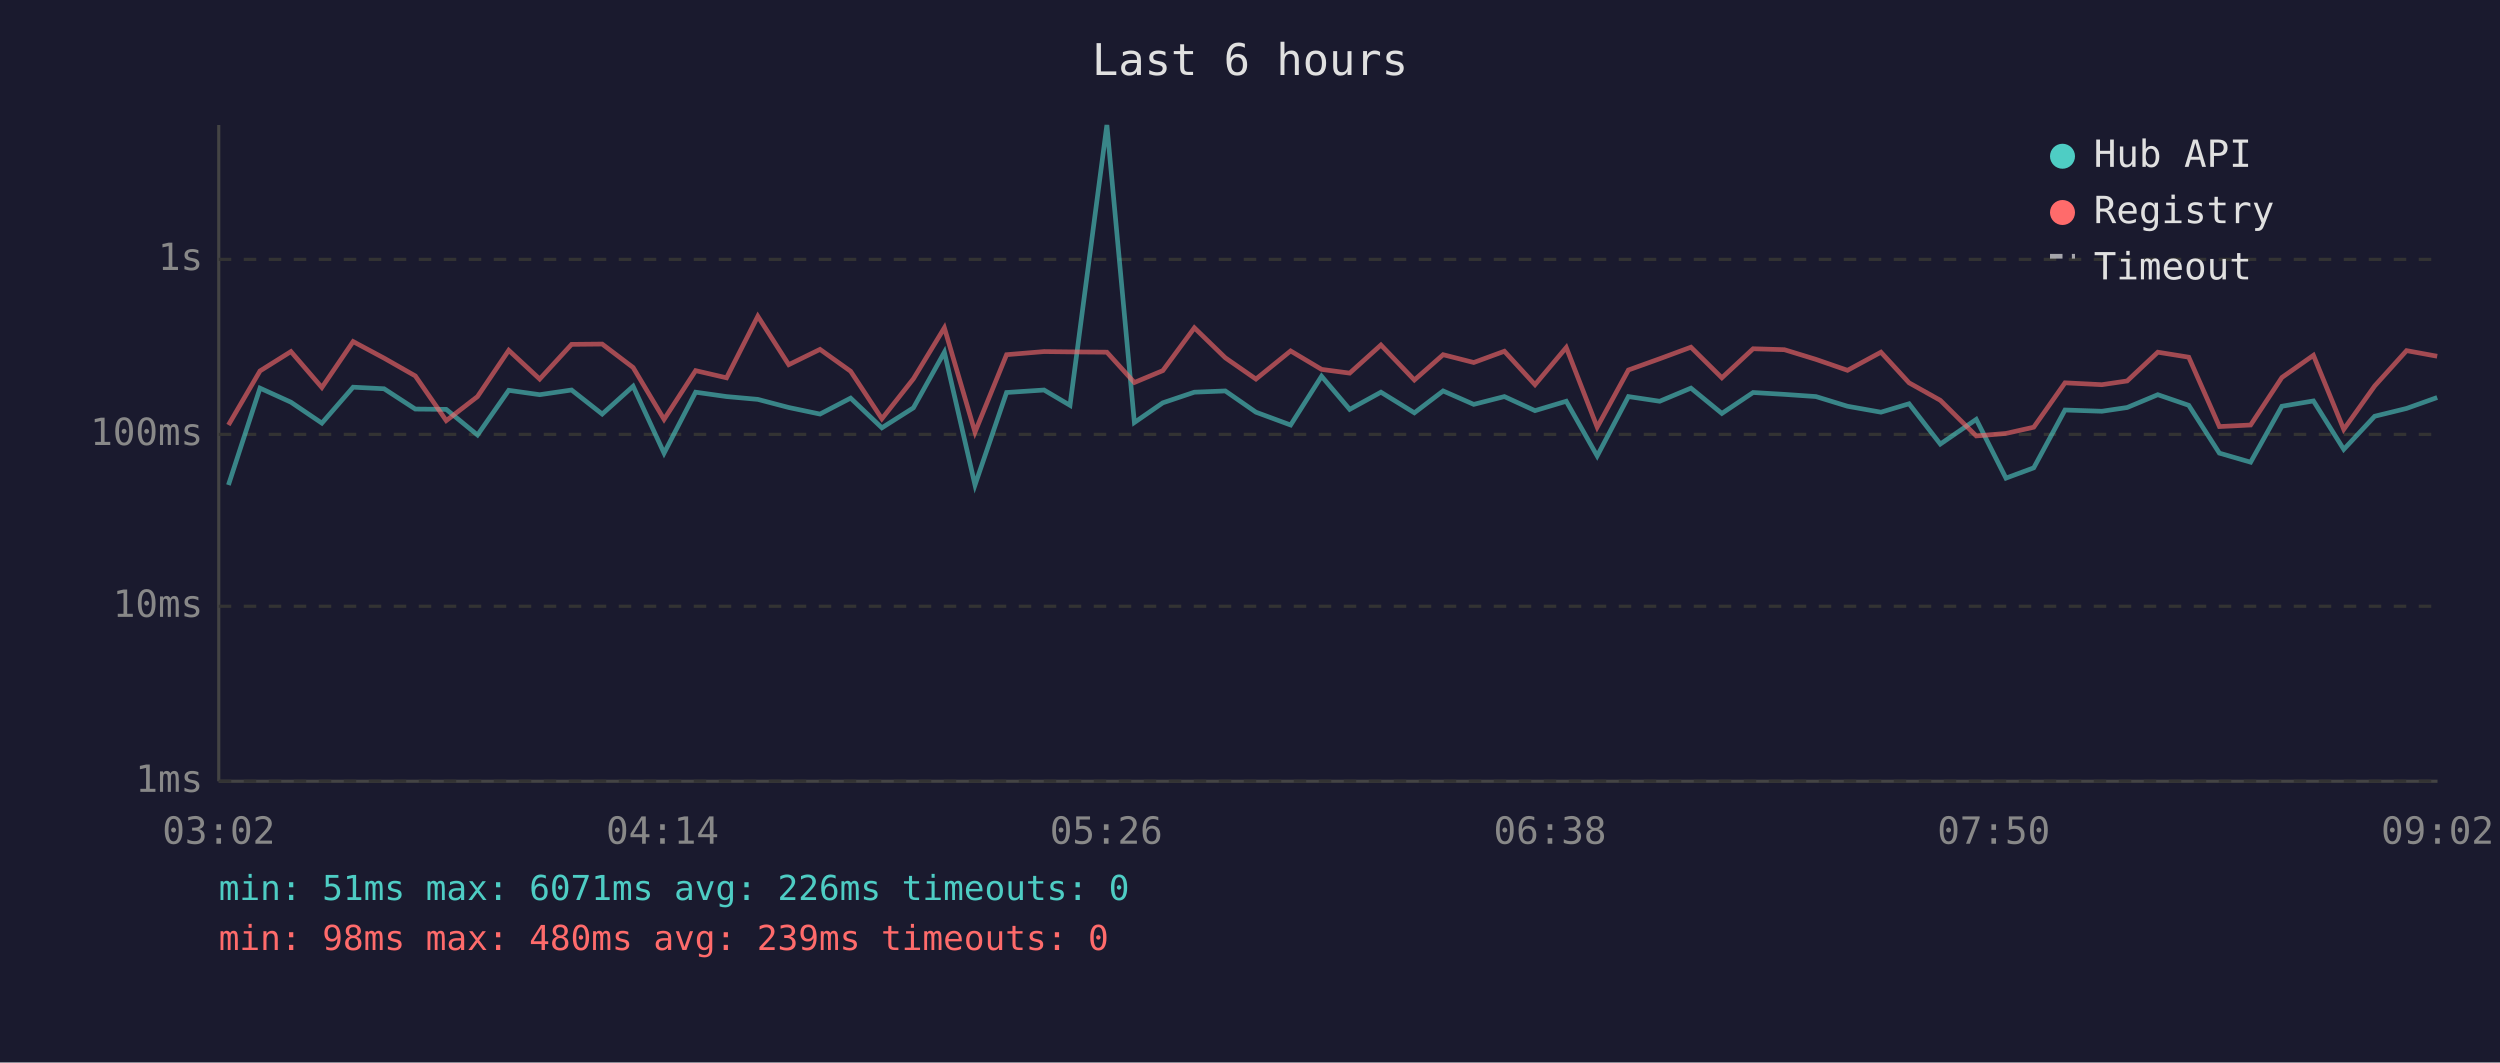
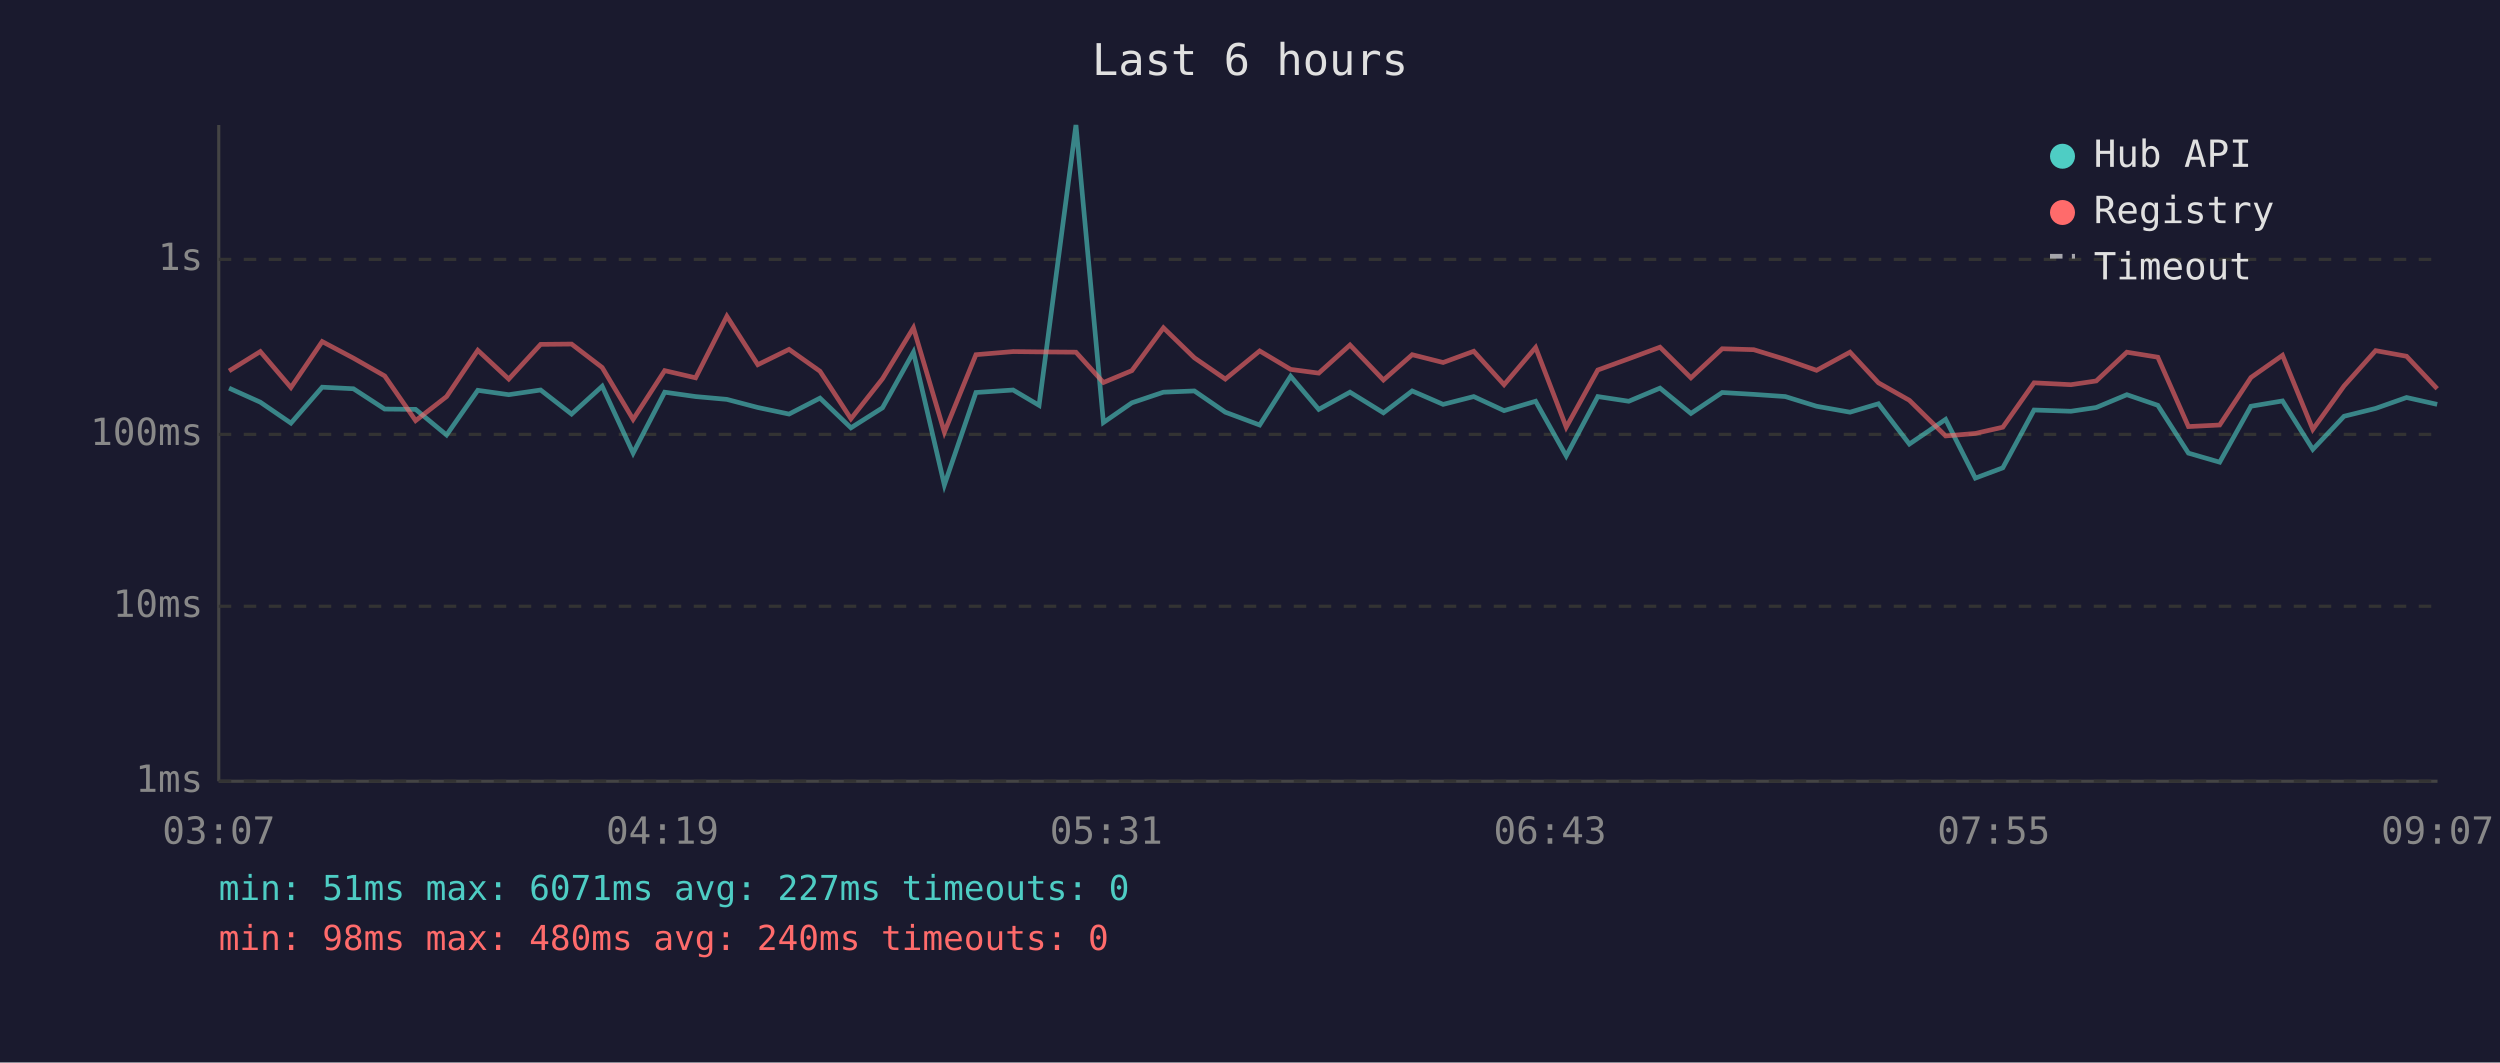
<svg xmlns="http://www.w3.org/2000/svg" viewBox="0 0 800 340" font-family="monospace" font-size="12">
  <rect width="800" height="340" fill="#1a1a2e" />
  <text x="400" y="24" fill="#e0e0e0" font-size="14" text-anchor="middle">Last 6 hours</text>
  <line x1="70" y1="40" x2="70" y2="250" stroke="#444" stroke-width="1" />
  <line x1="70" y1="250" x2="780" y2="250" stroke="#444" stroke-width="1" />
  <line x1="70" y1="250" x2="780" y2="250" stroke="#333" stroke-width="1" stroke-dasharray="4" />
  <text x="65" y="250" fill="#888" text-anchor="end" dominant-baseline="middle">1ms</text>
  <line x1="70" y1="194" x2="780" y2="194" stroke="#333" stroke-width="1" stroke-dasharray="4" />
  <text x="65" y="194" fill="#888" text-anchor="end" dominant-baseline="middle">10ms</text>
  <line x1="70" y1="139" x2="780" y2="139" stroke="#333" stroke-width="1" stroke-dasharray="4" />
  <text x="65" y="139" fill="#888" text-anchor="end" dominant-baseline="middle">100ms</text>
  <line x1="70" y1="83" x2="780" y2="83" stroke="#333" stroke-width="1" stroke-dasharray="4" />
  <text x="65" y="83" fill="#888" text-anchor="end" dominant-baseline="middle">1s</text>
-   <text x="70" y="270" fill="#888" text-anchor="middle">03:02</text>
-   <text x="212" y="270" fill="#888" text-anchor="middle">04:14</text>
-   <text x="354" y="270" fill="#888" text-anchor="middle">05:26</text>
-   <text x="496" y="270" fill="#888" text-anchor="middle">06:38</text>
-   <text x="638" y="270" fill="#888" text-anchor="middle">07:50</text>
-   <text x="780" y="270" fill="#888" text-anchor="middle">09:02</text>
-   <polyline points="73.1,155.2 83.2,124.2 93.1,128.7 103.0,135.4 113.0,123.9 122.9,124.4 132.9,130.9 142.8,131.0 152.8,139.2 162.8,124.9 172.7,126.3 182.9,124.8 192.7,132.5 202.6,123.6 212.5,145.0 222.6,125.5 232.5,126.9 242.5,127.8 252.4,130.4 262.4,132.5 272.2,127.4 282.2,136.9 292.3,130.5 302.2,112.7 312.0,155.2 322.1,125.6 334.1,124.8 342.4,129.7 354.2,40.0 363.0,135.2 372.1,128.9 382.2,125.5 392.1,125.1 401.9,131.9 413.0,136.0 422.9,120.4 431.9,131.0 441.9,125.5 452.6,132.1 461.8,125.1 471.6,129.4 481.4,126.9 491.2,131.4 501.2,128.4 511.1,145.9 521.1,126.9 531.1,128.4 541.1,124.2 551.0,132.3 561.0,125.6 571.0,126.2 581.1,126.9 591.2,130.0 601.9,131.9 610.9,129.2 620.9,142.1 632.4,134.2 641.9,153.0 650.8,149.7 660.8,131.2 672.6,131.6 680.7,130.4 690.5,126.3 700.4,129.7 710.2,145.0 720.2,147.9 730.2,130.0 740.3,128.3 750.0,143.8 759.9,133.2 770.1,130.7 779.9,127.2" fill="none" stroke="#4ecdc4" stroke-width="1.5" opacity="0.6" />
-   <polyline points="73.1,136.0 83.2,118.7 93.1,112.5 103.0,124.0 113.0,109.3 122.9,114.6 132.9,120.3 142.8,134.6 152.8,126.9 162.8,112.1 172.7,121.3 182.9,110.2 192.7,110.1 202.6,117.6 212.5,134.2 222.6,118.6 232.5,120.9 242.5,101.2 252.4,116.7 262.4,111.8 272.2,118.8 282.2,134.0 292.3,121.2 302.2,104.9 312.0,138.3 322.1,113.5 334.1,112.5 342.4,112.6 354.2,112.7 363.0,122.4 372.1,118.6 382.2,104.9 392.1,114.5 401.9,121.3 413.0,112.3 422.9,118.2 431.9,119.4 441.9,110.4 452.6,121.6 461.8,113.5 471.6,116.0 481.4,112.4 491.2,123.1 501.2,111.2 511.1,136.7 521.1,118.4 531.1,114.8 541.1,111.1 551.0,120.9 561.0,111.6 571.0,111.9 581.1,115.0 591.2,118.5 601.9,112.7 610.9,122.5 620.9,128.1 632.4,139.5 641.9,138.7 650.8,136.7 660.8,122.5 672.6,123.1 680.7,121.9 690.5,112.7 700.4,114.3 710.2,136.5 720.2,136.0 730.2,120.8 740.3,113.7 750.0,137.4 759.9,123.5 770.1,112.2 779.9,114.0" fill="none" stroke="#ff6b6b" stroke-width="1.5" opacity="0.6" />
+   <text x="70" y="270" fill="#888" text-anchor="middle">03:07</text>
+   <text x="212" y="270" fill="#888" text-anchor="middle">04:19</text>
+   <text x="354" y="270" fill="#888" text-anchor="middle">05:31</text>
+   <text x="496" y="270" fill="#888" text-anchor="middle">06:43</text>
+   <text x="638" y="270" fill="#888" text-anchor="middle">07:55</text>
+   <text x="780" y="270" fill="#888" text-anchor="middle">09:07</text>
+   <polyline points="73.3,124.2 83.3,128.7 93.1,135.4 103.1,123.9 113.1,124.4 123.1,130.9 133.0,131.0 142.9,139.2 152.9,124.9 162.8,126.3 173.0,124.8 182.9,132.5 192.7,123.6 202.6,145.0 212.7,125.5 222.6,126.9 232.6,127.8 242.5,130.4 252.5,132.5 262.4,127.4 272.3,136.9 282.4,130.5 292.3,112.7 302.2,155.2 312.3,125.6 324.2,124.8 332.5,129.7 344.3,40.0 353.1,135.2 362.2,128.9 372.3,125.5 382.2,125.1 392.1,131.9 403.1,136.0 413.0,120.4 422.0,131.0 432.0,125.5 442.7,132.1 451.9,125.1 461.8,129.4 471.6,126.9 481.3,131.4 491.4,128.4 501.2,145.9 511.3,126.9 521.2,128.4 531.2,124.2 541.1,132.3 551.1,125.6 561.2,126.2 571.3,126.9 581.3,130.0 592.0,131.9 601.1,129.2 611.0,142.1 622.6,134.2 632.1,153.0 640.9,149.7 650.9,131.2 662.7,131.6 670.8,130.4 680.6,126.3 690.5,129.7 700.3,145.0 710.3,147.9 720.3,130.0 730.4,128.3 740.1,143.8 750.1,133.2 760.2,130.7 770.1,127.2 779.9,129.4" fill="none" stroke="#4ecdc4" stroke-width="1.5" opacity="0.6" />
+   <polyline points="73.3,118.7 83.3,112.5 93.1,124.0 103.1,109.3 113.1,114.6 123.1,120.3 133.0,134.6 142.9,126.9 152.9,112.1 162.8,121.3 173.0,110.2 182.9,110.1 192.7,117.6 202.6,134.2 212.7,118.6 222.6,120.9 232.6,101.2 242.5,116.7 252.5,111.8 262.4,118.8 272.3,134.0 282.4,121.2 292.3,104.9 302.2,138.3 312.3,113.5 324.2,112.5 332.5,112.6 344.3,112.7 353.1,122.4 362.2,118.6 372.3,104.9 382.2,114.5 392.1,121.3 403.1,112.3 413.0,118.2 422.0,119.4 432.0,110.4 442.7,121.6 451.9,113.5 461.8,116.0 471.6,112.4 481.3,123.1 491.4,111.2 501.2,136.7 511.3,118.4 521.2,114.8 531.2,111.1 541.1,120.9 551.1,111.6 561.2,111.9 571.3,115.0 581.3,118.5 592.0,112.7 601.1,122.5 611.0,128.1 622.6,139.5 632.1,138.7 640.9,136.7 650.9,122.5 662.7,123.1 670.8,121.9 680.6,112.7 690.5,114.3 700.3,136.5 710.3,136.0 720.3,120.8 730.4,113.7 740.1,137.4 750.1,123.5 760.2,112.2 770.1,114.0 779.9,124.4" fill="none" stroke="#ff6b6b" stroke-width="1.5" opacity="0.6" />
  <circle cx="660" cy="50" r="4" fill="#4ecdc4" />
  <text x="670" y="50" fill="#e0e0e0" dominant-baseline="middle">Hub API</text>
  <circle cx="660" cy="68" r="4" fill="#ff6b6b" />
  <text x="670" y="68" fill="#e0e0e0" dominant-baseline="middle">Registry</text>
  <line x1="656" y1="82" x2="664" y2="82" stroke="#e0e0e0" stroke-width="1.5" stroke-dasharray="4,3" opacity="0.7" />
  <text x="670" y="86" fill="#e0e0e0" dominant-baseline="middle">Timeout</text>
-   <text x="70" y="288" fill="#4ecdc4" font-size="11">min: 51ms  max: 6071ms  avg: 226ms  timeouts: 0</text>
-   <text x="70" y="304" fill="#ff6b6b" font-size="11">min: 98ms  max: 480ms  avg: 239ms  timeouts: 0</text>
+   <text x="70" y="288" fill="#4ecdc4" font-size="11">min: 51ms  max: 6071ms  avg: 227ms  timeouts: 0</text>
+   <text x="70" y="304" fill="#ff6b6b" font-size="11">min: 98ms  max: 480ms  avg: 240ms  timeouts: 0</text>
</svg>
